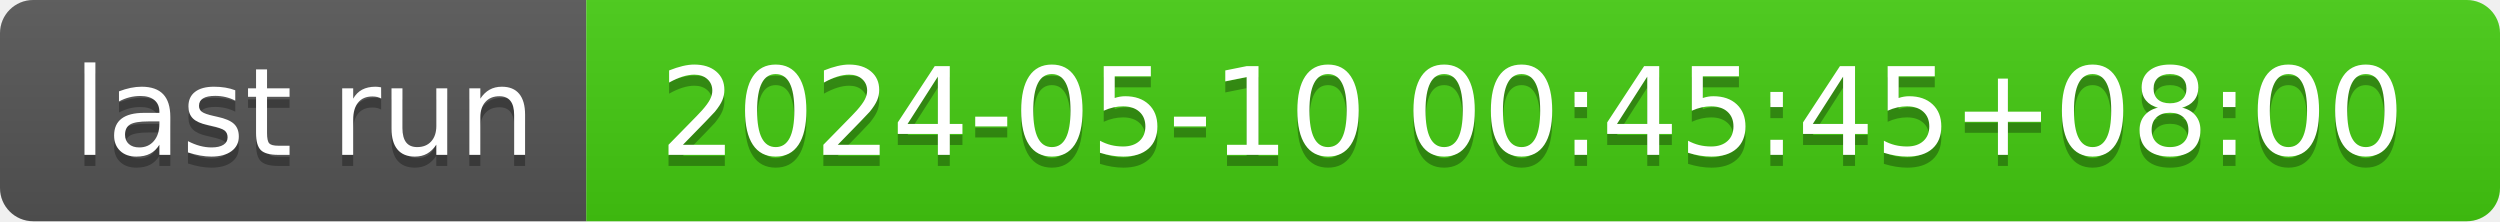
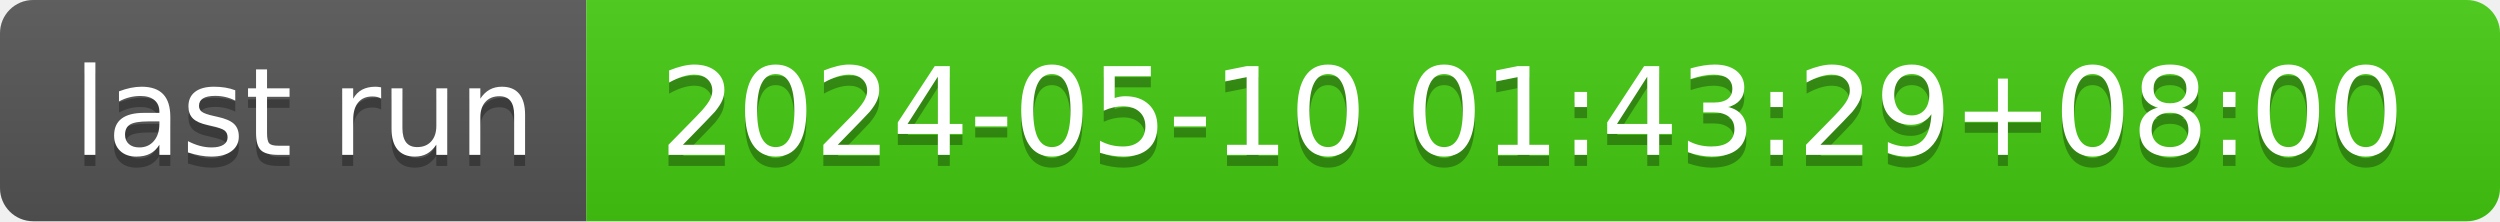
- <svg xmlns="http://www.w3.org/2000/svg" width="226" height="20" role="img" aria-label="last run: 2024-05-10 00:45:45+08:00">
+ <svg xmlns="http://www.w3.org/2000/svg" width="226" height="20" role="img" aria-label="last run: 2024-05-10 01:43:29+08:00">
  <linearGradient id="s" x2="0" y2="100%">
    <stop offset="0" stop-color="#bbb" stop-opacity=".1" />
    <stop offset="1" stop-opacity=".1" />
  </linearGradient>
  <clipPath id="r">
    <rect width="226" height="20" rx="3" fill="#fff" />
  </clipPath>
  <g clip-path="url(#r)">
    <rect width="53" height="20" fill="#555" />
    <rect x="53" width="173" height="20" fill="#4c1" />
    <rect width="226" height="20" fill="url(#s)" />
  </g>
  <g fill="#fff" text-anchor="middle" font-family="Verdana,Geneva,DejaVu Sans,sans-serif" text-rendering="geometricPrecision" font-size="110">
    <text aria-hidden="true" x="275" y="150" fill="#010101" fill-opacity=".3" transform="scale(.1)" textLength="430">last run</text>
    <text x="275" y="140" transform="scale(.1)" fill="#fff" textLength="430">last run</text>
-     <text aria-hidden="true" x="1385" y="150" fill="#010101" fill-opacity=".3" transform="scale(.1)" textLength="1630">2024-05-10 00:45:45+08:00</text>
-     <text x="1385" y="140" transform="scale(.1)" fill="#fff" textLength="1630">2024-05-10 00:45:45+08:00</text>
+     <text aria-hidden="true" x="1385" y="150" fill="#010101" fill-opacity=".3" transform="scale(.1)" textLength="1630">2024-05-10 01:43:29+08:00</text>
+     <text x="1385" y="140" transform="scale(.1)" fill="#fff" textLength="1630">2024-05-10 01:43:29+08:00</text>
  </g>
</svg>
